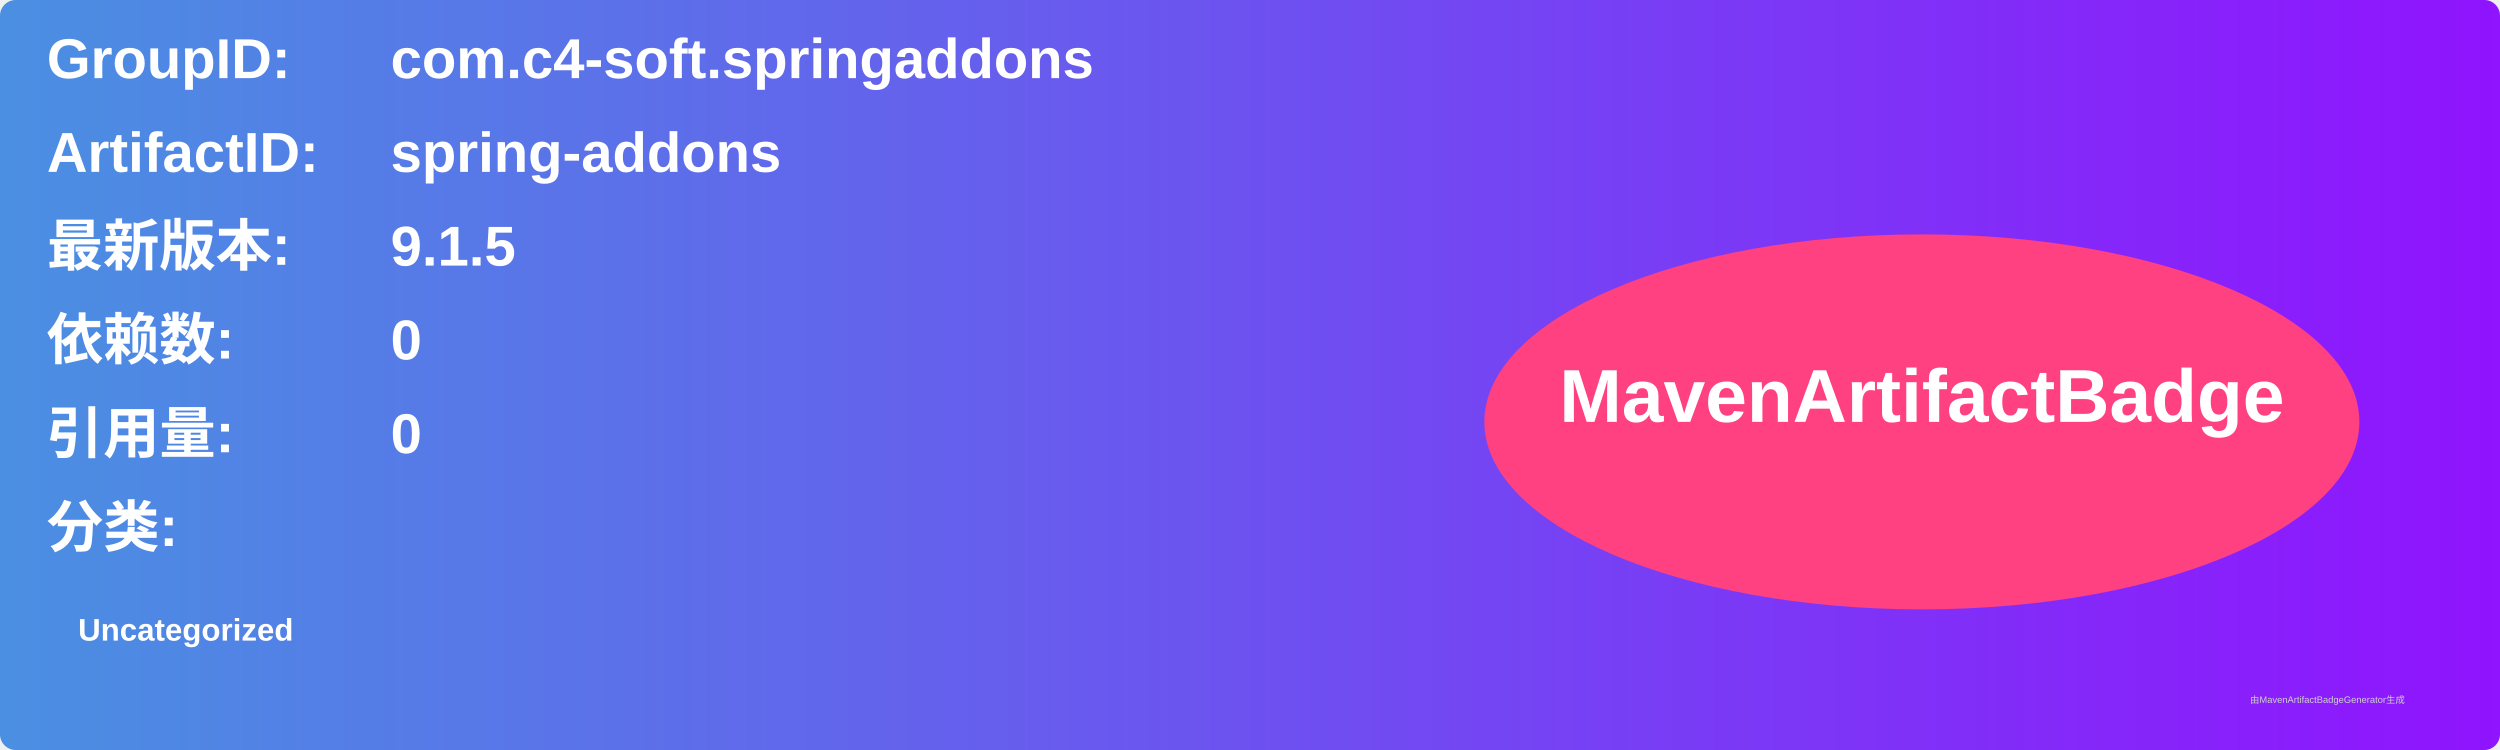
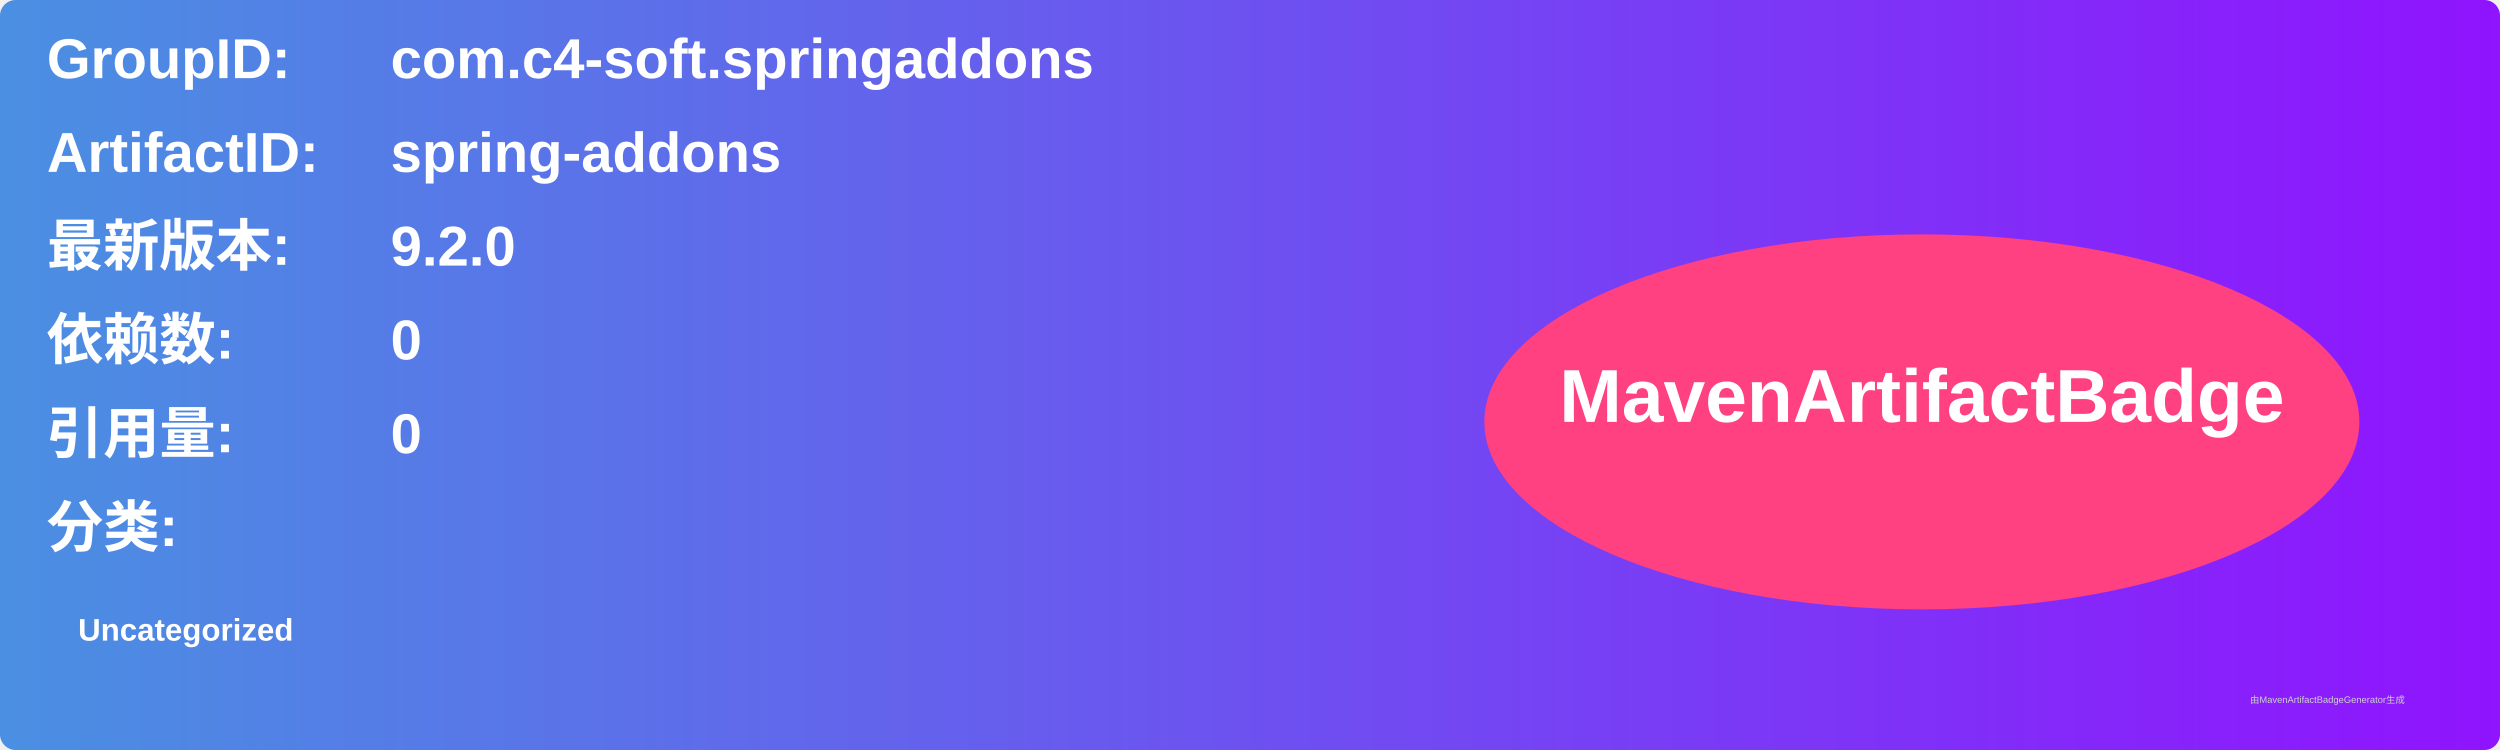
<svg xmlns="http://www.w3.org/2000/svg" width="800" height="240" viewBox="0 0 800 240">
  <linearGradient id="grad" x1="0%" y1="0%" x2="100%" y2="0%">
    <stop offset="0%" stop-color="#4a90e2" />
    <stop offset="100%" stop-color="#9013fe" />
  </linearGradient>
  <rect width="100%" height="100%" rx="5" ry="5" fill="url(#grad)" />
  <g transform="translate(15, 15)">
    <text x="0" y="10" font-family="Arial" font-size="18" fill="white" font-weight="bold" width="260">GroupID:</text>
    <text x="110" y="10" font-family="Arial" font-size="18" fill="white" font-weight="bold" width="460">com.c4-soft.springaddons</text>
    <text x="0" y="40" font-family="Arial" font-size="18" fill="white" font-weight="bold" width="260">ArtifactID:</text>
    <text x="110" y="40" font-family="Arial" font-size="18" fill="white" font-weight="bold" width="460">spring-addons</text>
    <text x="0" y="70" font-family="Arial" font-size="18" fill="white" font-weight="bold">最新版本:</text>
    <text x="110" y="70" font-family="Arial" font-size="18" fill="white" font-weight="bold">
-       <tspan font-weight="bold">9.1.5</tspan>
+       <tspan font-weight="bold">9.2.0</tspan>
    </text>
    <text x="0" y="100" font-family="Arial" font-size="18" fill="white" font-weight="bold">依赖数: </text>
    <text x="110" y="100" font-family="Arial" font-size="18" fill="white">
      <tspan font-weight="bold">0</tspan>
    </text>
    <text x="0" y="130" font-family="Arial" font-size="18" fill="white" font-weight="bold">引用量: </text>
    <text x="110" y="130" font-family="Arial" font-size="18" fill="white">
      <tspan font-weight="bold">0</tspan>
    </text>
    <text x="0" y="160" font-family="Arial" font-size="18" fill="white" font-weight="bold">分类:</text>
    <text x="10" y="190" font-family="Arial" font-size="10" fill="white">
      <tspan font-weight="bold">Uncategorized</tspan>
    </text>
    <ellipse cx="600" cy="120" rx="140" ry="60" fill="#ff4081" />
    <text x="600" y="120" text-anchor="middle" font-family="Arial" font-size="24" fill="white" font-weight="bold">MavenArtifactBadge</text>
  </g>
  <text x="720" y="225" font-family="Arial" font-size="3" fill="#d0d0d0">由MavenArtifactBadgeGenerator生成</text>
</svg>
